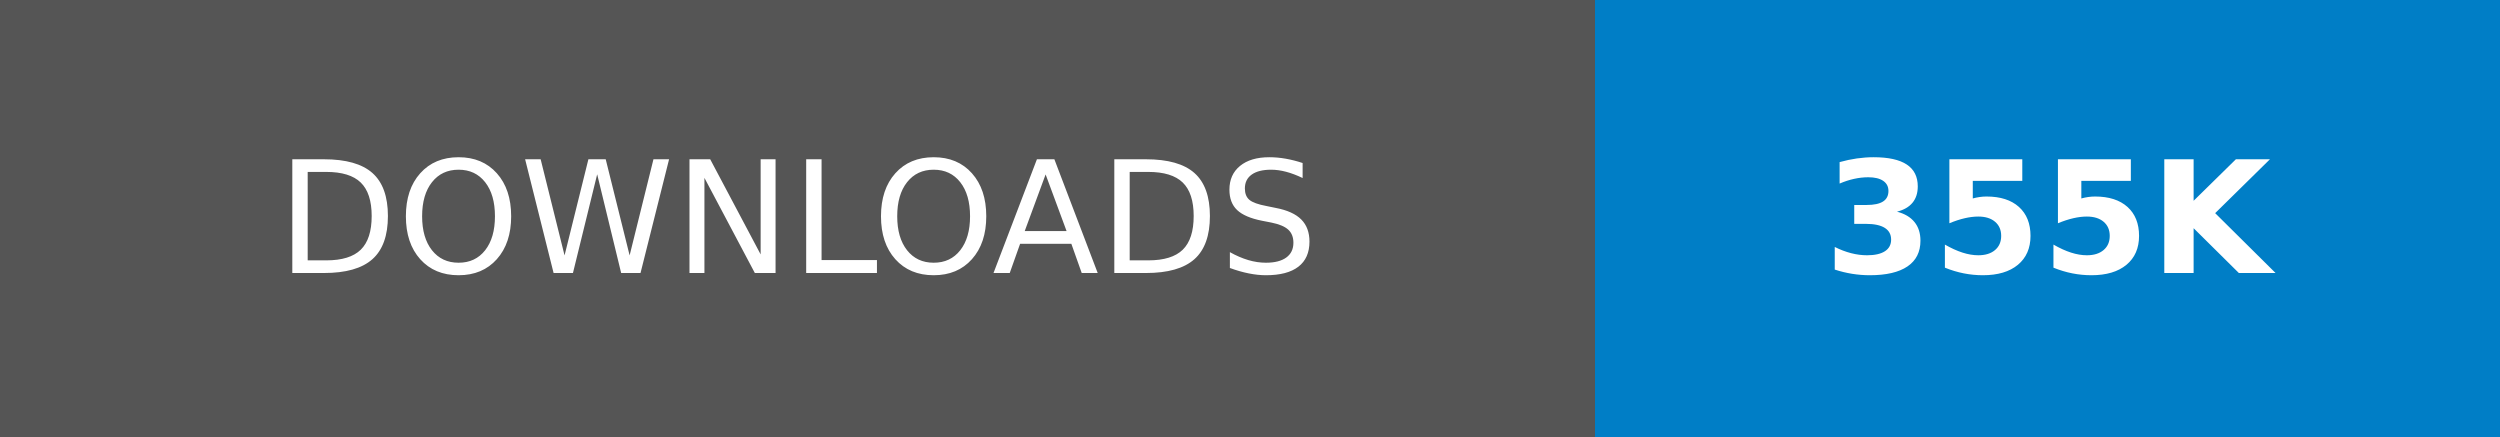
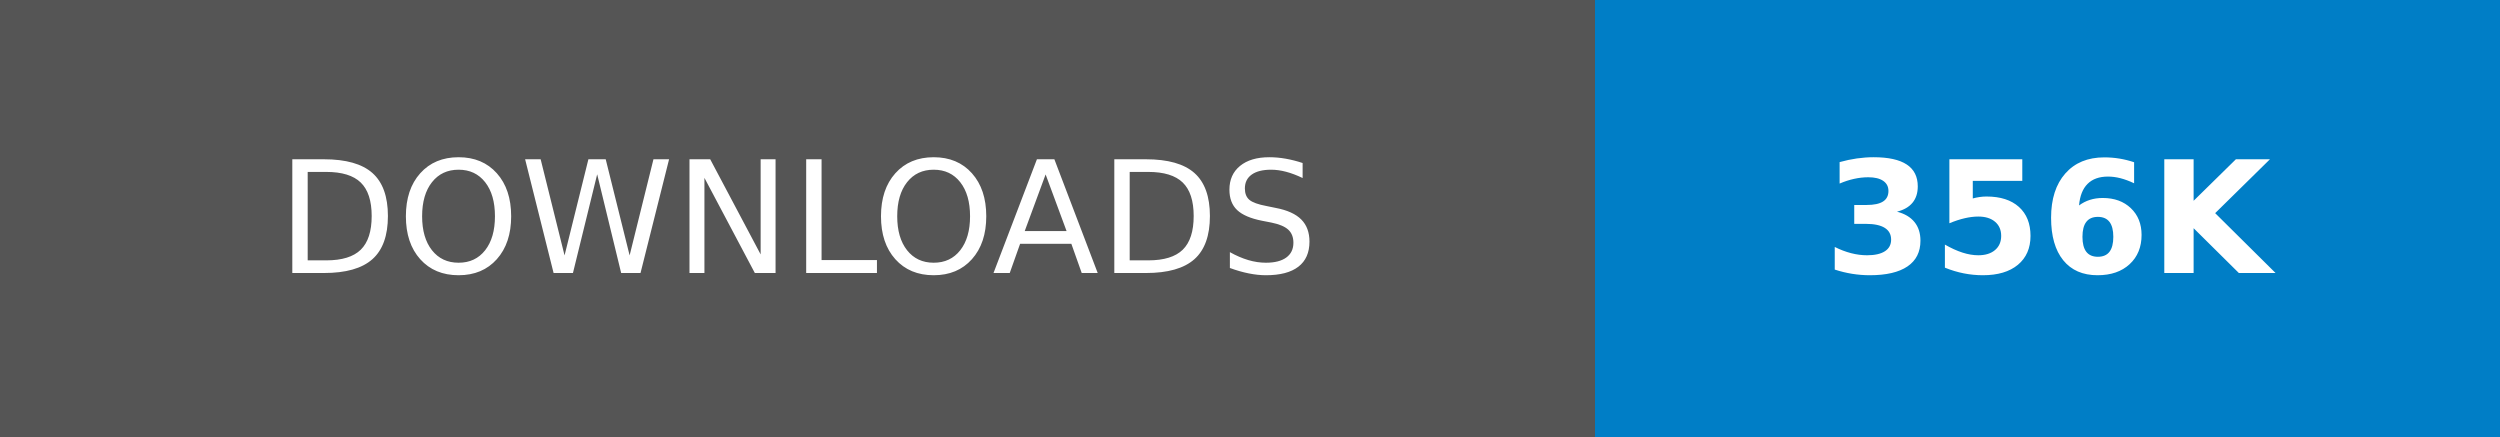
- <svg xmlns="http://www.w3.org/2000/svg" width="160.25" height="28" role="img" aria-label="DOWNLOADS: 355K">
+ <svg xmlns="http://www.w3.org/2000/svg" width="160.25" height="28" role="img" aria-label="DOWNLOADS: 356K">
  <g shape-rendering="crispEdges">
    <rect width="102.25" height="28" fill="#555" />
    <rect x="102.25" width="58" height="28" fill="#007ec6" />
  </g>
  <g fill="#fff" text-anchor="middle" font-family="Verdana,Geneva,DejaVu Sans,sans-serif" text-rendering="geometricPrecision" font-size="100">
    <text transform="scale(.1)" x="511.25" y="175" textLength="782.5" fill="#fff">DOWNLOADS</text>
-     <text transform="scale(.1)" x="1312.5" y="175" textLength="340" fill="#fff" font-weight="bold">355K</text>
+     <text transform="scale(.1)" x="1312.5" y="175" textLength="340" fill="#fff" font-weight="bold">356K</text>
  </g>
</svg>
